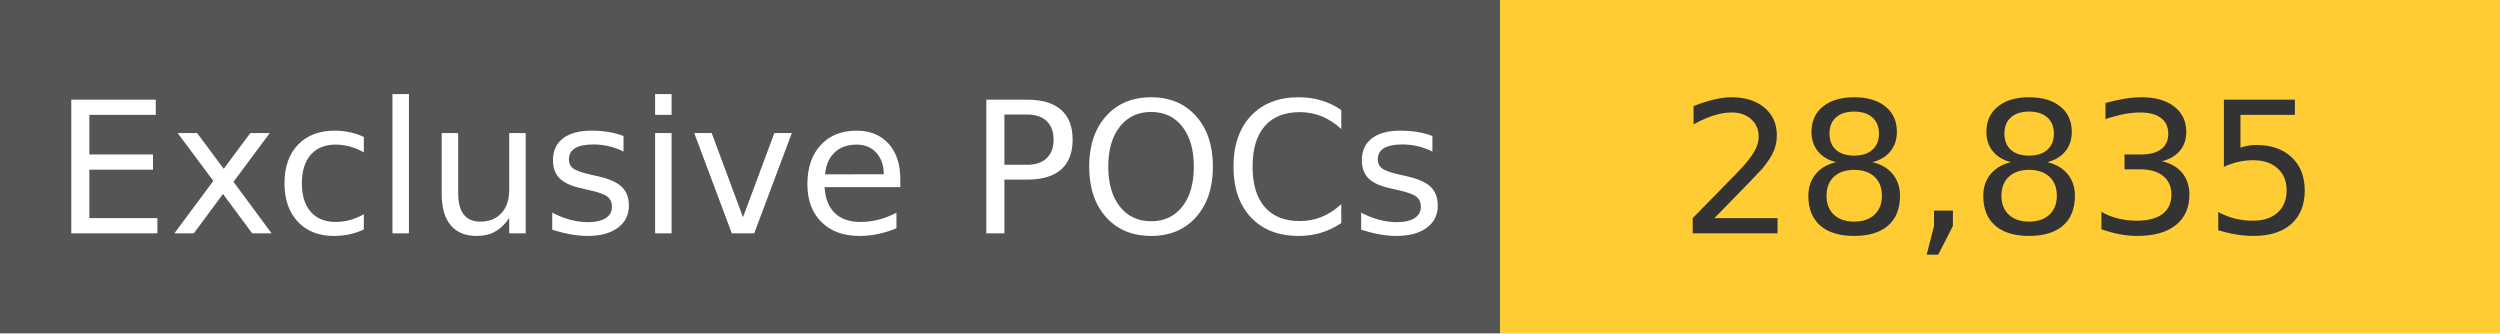
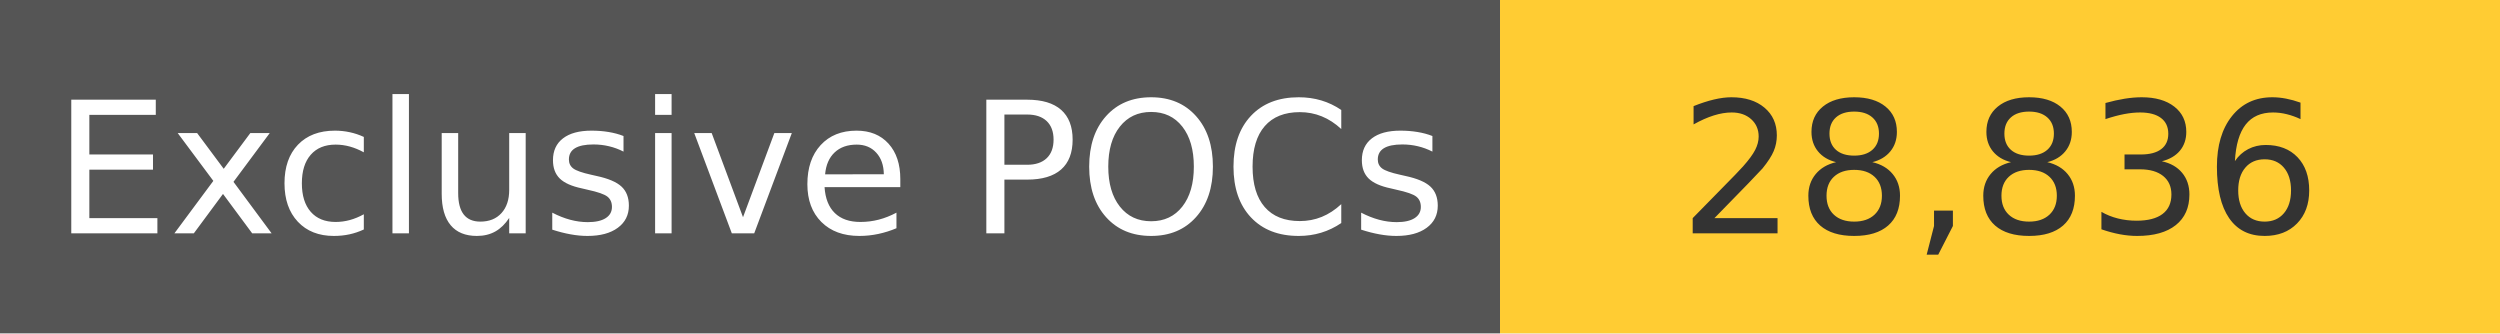
<svg xmlns="http://www.w3.org/2000/svg" width="150" height="20" role="img">
  <linearGradient id="s" x2="0" y2="100%">
    <stop offset="0" stop-color="#bbb" stop-opacity=".1" />
    <stop offset="1" stop-opacity=".1" />
  </linearGradient>
  <g>
    <rect width="90" height="20" fill="#555" />
    <rect x="90" width="267" height="20" fill="#ffcc33" />
  </g>
  <g fill="#fff" text-anchor="middle" font-family="Verdana,Geneva,DejaVu Sans,sans-serif" text-rendering="geometricPrecision" font-size="110">
    <text x="450" y="140" transform="scale(.1)" fill="#fff">
            Exclusive POCs
        </text>
    <text x="1200" y="140" transform="scale(.1)" fill="#333">
-             28,835
+             28,836
        </text>
  </g>
</svg>
